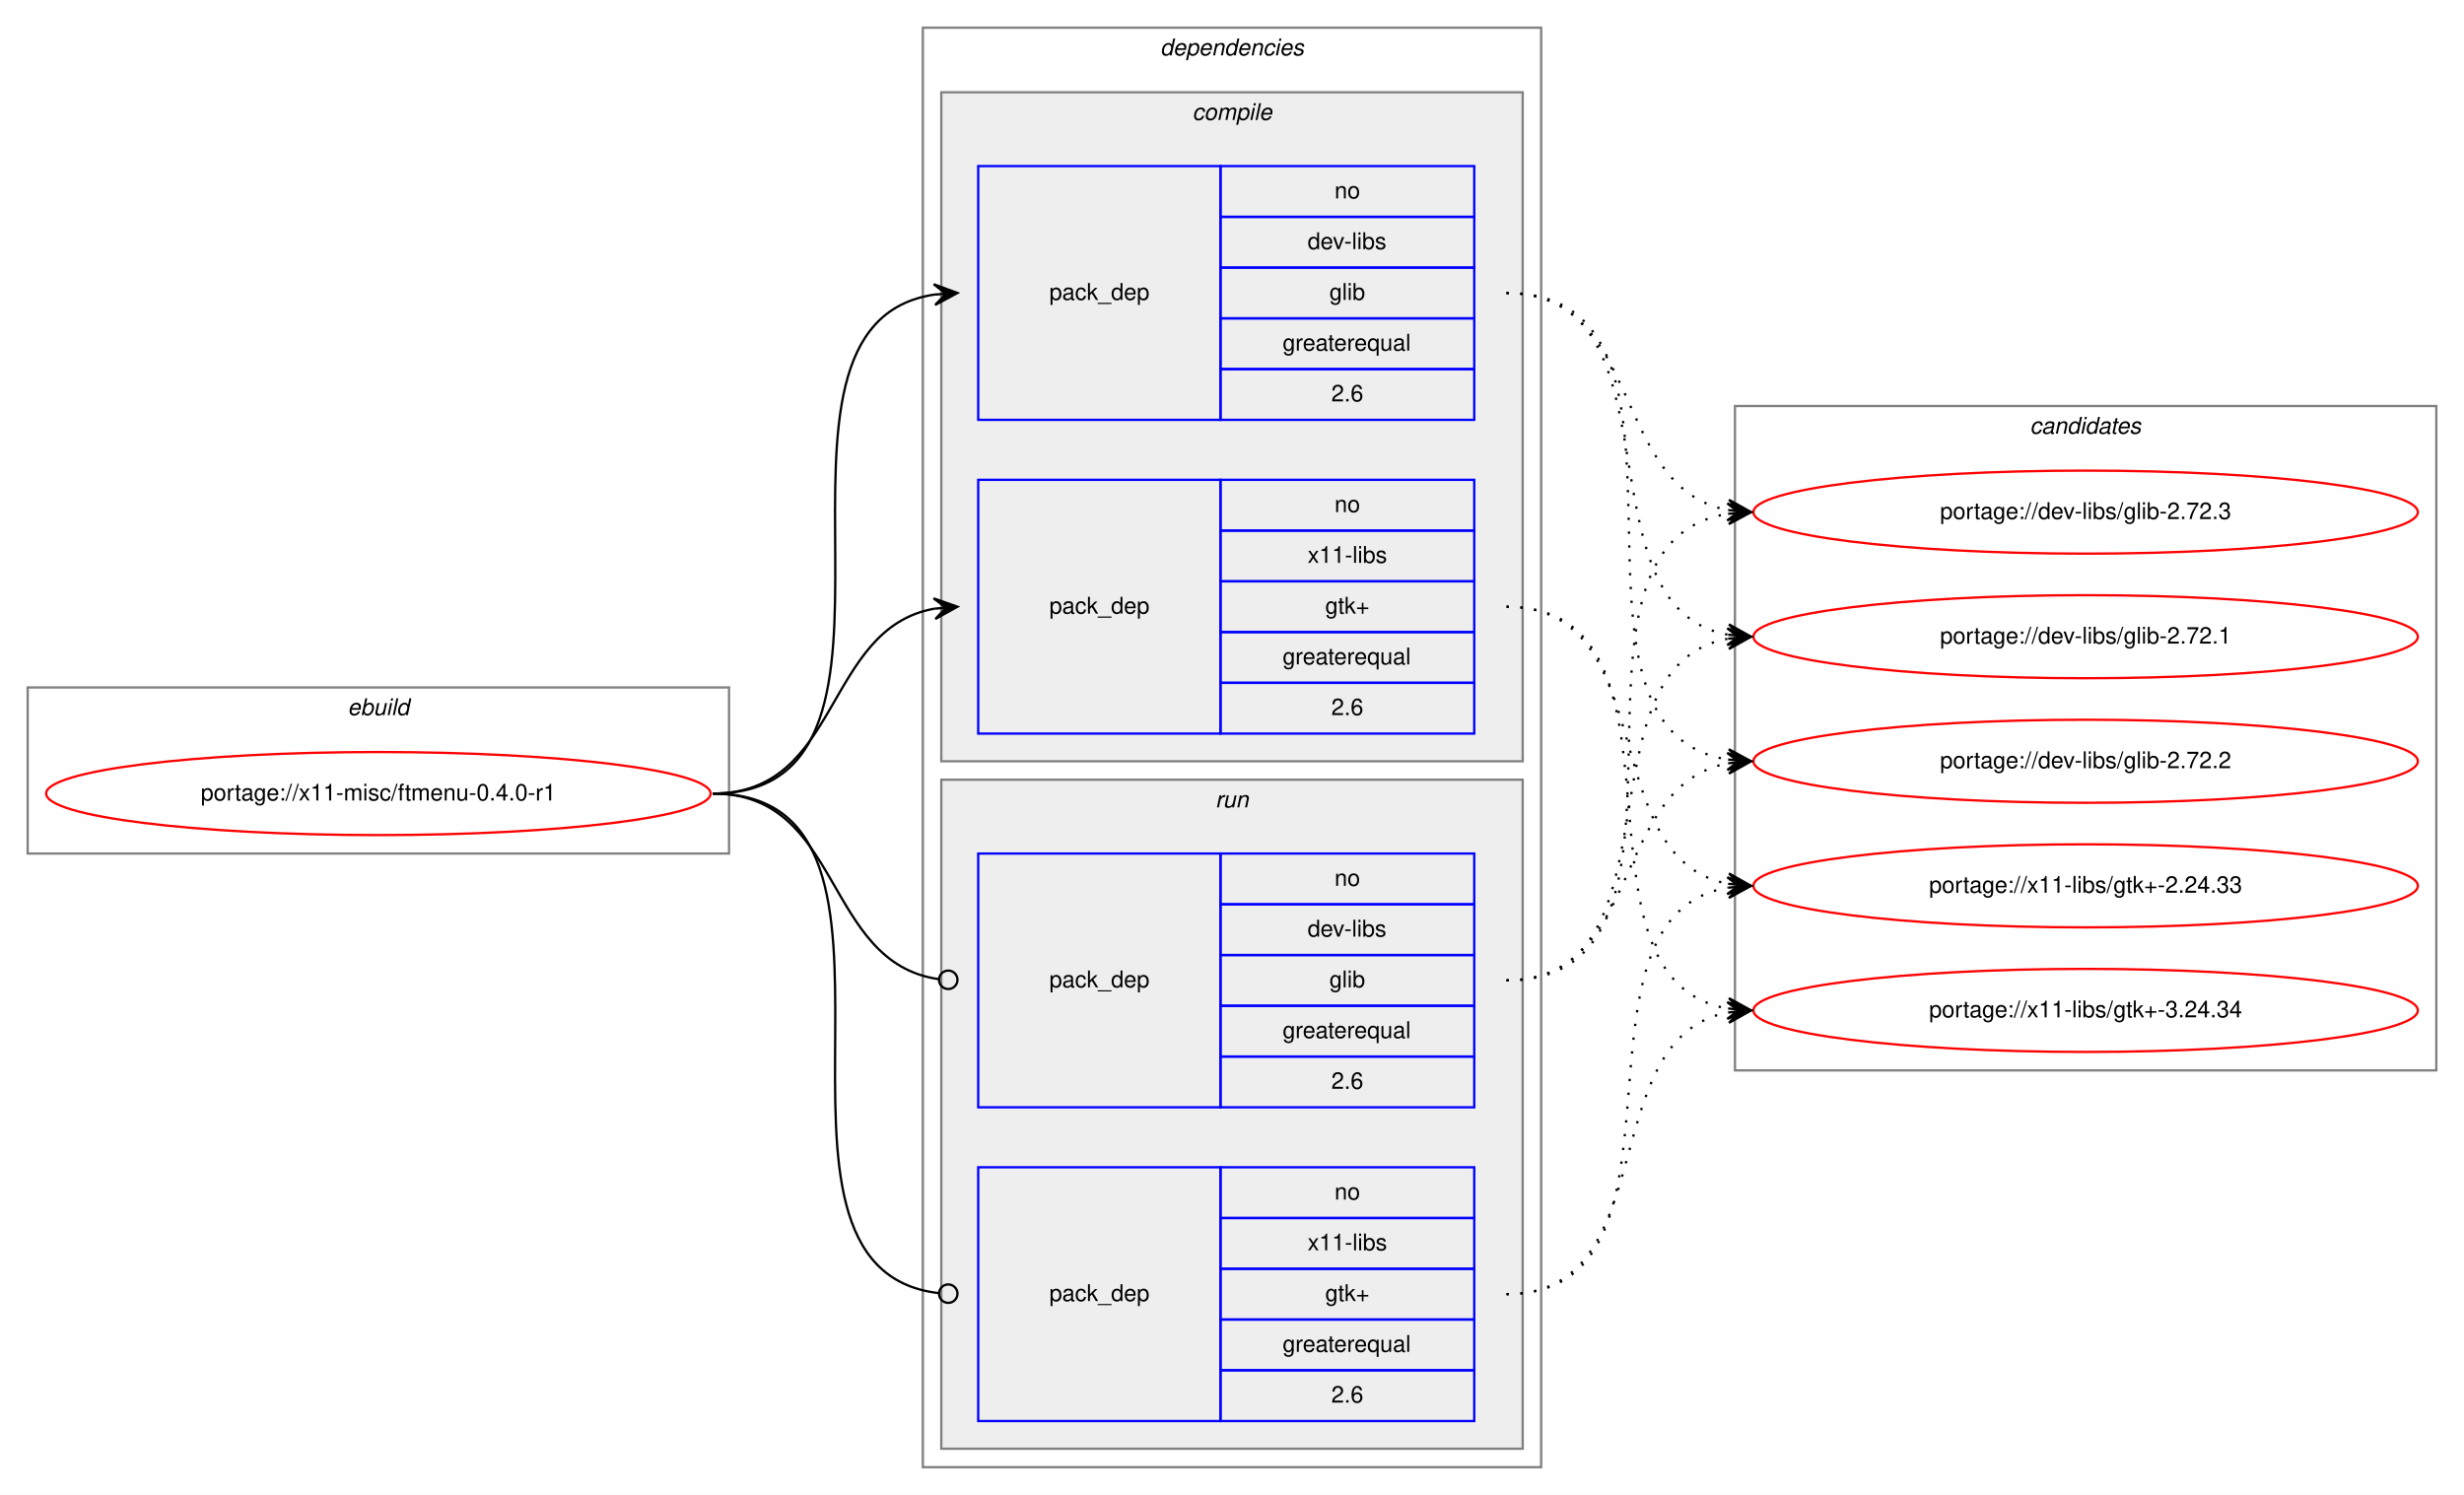
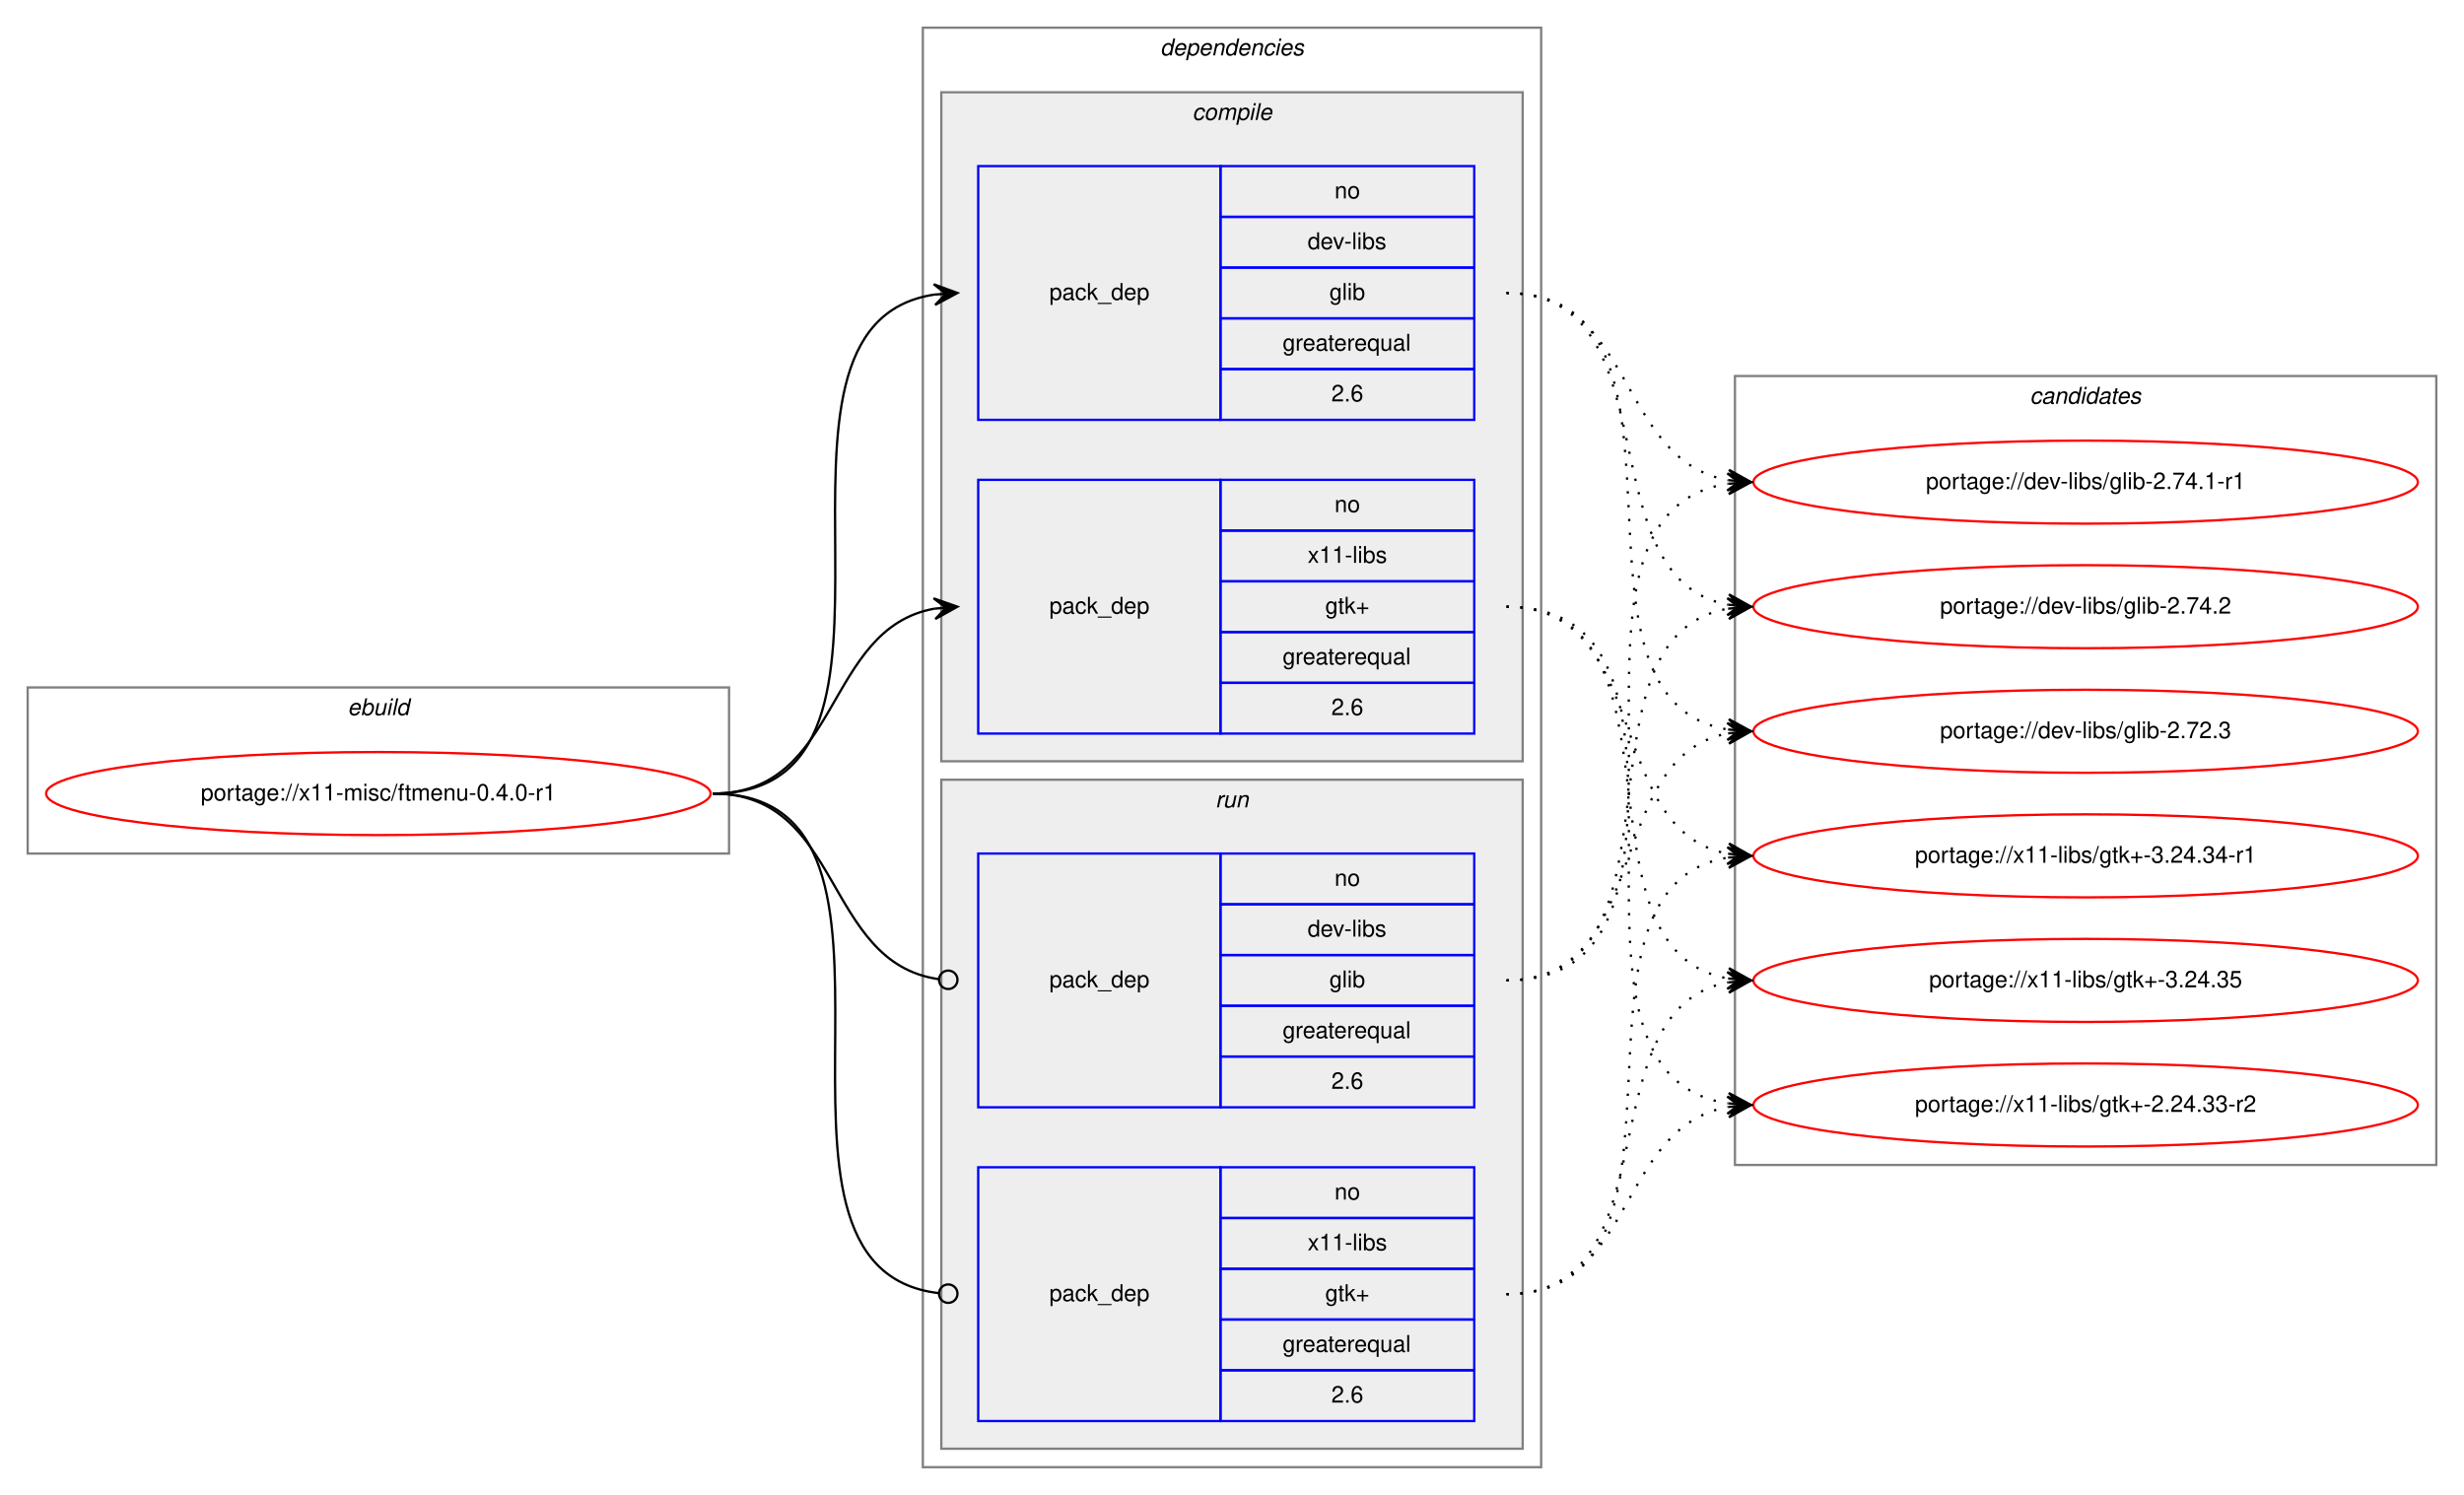
<svg xmlns="http://www.w3.org/2000/svg" xmlns:xlink="http://www.w3.org/1999/xlink" width="1068pt" height="648pt" viewBox="0.00 0.00 1068.00 648.00">
  <g id="graph0" class="graph" transform="scale(1 1) rotate(0) translate(4 644)">
    <polygon fill="white" stroke="transparent" points="-4,4 -4,-644 1064,-644 1064,4 -4,4" />
    <g id="clust1" class="cluster">
      <polygon fill="none" stroke="gray" points="8,-274 8,-346 312,-346 312,-274 8,-274" />
      <text text-anchor="start" x="146.66" y="-334" font-family="Helvetica,sans-Serif" font-style="italic" font-size="10.00">ebuild</text>
    </g>
    <g id="clust2" class="cluster">
      <polygon fill="none" stroke="gray" points="396,-8 396,-632 664,-632 664,-8 396,-8" />
      <text text-anchor="start" x="498.88" y="-620" font-family="Helvetica,sans-Serif" font-style="italic" font-size="10.00">dependencies</text>
    </g>
    <g id="clust3" class="cluster">
      <polygon fill="#eeeeee" stroke="gray" points="404,-314 404,-604 656,-604 656,-314 404,-314" />
      <text text-anchor="start" x="512.78" y="-592" font-family="Helvetica,sans-Serif" font-style="italic" font-size="10.00">compile</text>
    </g>
    <g id="clust7" class="cluster">
      <polygon fill="#eeeeee" stroke="gray" points="404,-16 404,-306 656,-306 656,-16 404,-16" />
      <text text-anchor="start" x="522.78" y="-294" font-family="Helvetica,sans-Serif" font-style="italic" font-size="10.00">run</text>
    </g>
    <g id="clust10" class="cluster">
-       <polygon fill="none" stroke="gray" points="748,-180 748,-468 1052,-468 1052,-180 748,-180" />
-       <text text-anchor="start" x="875.82" y="-456" font-family="Helvetica,sans-Serif" font-style="italic" font-size="10.00">candidates</text>
+       <polygon fill="none" stroke="gray" points="748,-139 748,-481 1052,-481 1052,-139 748,-139" />
+       <text text-anchor="start" x="875.82" y="-469" font-family="Helvetica,sans-Serif" font-style="italic" font-size="10.00">candidates</text>
    </g>
    <g id="node1" class="node">
      <g id="a_node1">
        <a xlink:href="../x11-misc/ftmenu-0.4.0-r1.svg" xlink:title="portage://x11-misc/ftmenu-0.4.0-r1">
          <ellipse fill="none" stroke="red" cx="160" cy="-300" rx="144" ry="18" />
          <text text-anchor="middle" x="160" y="-297" font-family="Helvetica,sans-Serif" font-size="10.00">portage://x11-misc/ftmenu-0.4.0-r1</text>
        </a>
      </g>
    </g>
    <g id="node2" class="node">
      <polygon fill="none" stroke="blue" points="420,-462 420,-572 525,-572 525,-462 420,-462" />
      <text text-anchor="start" x="450.82" y="-514" font-family="Helvetica,sans-Serif" font-size="10.00">pack_dep</text>
      <polygon fill="none" stroke="blue" points="525,-550 525,-572 635,-572 635,-550 525,-550" />
      <text text-anchor="start" x="574.44" y="-558" font-family="Helvetica,sans-Serif" font-size="10.00">no</text>
      <polygon fill="none" stroke="blue" points="525,-528 525,-550 635,-550 635,-528 525,-528" />
      <text text-anchor="start" x="562.78" y="-536" font-family="Helvetica,sans-Serif" font-size="10.00">dev-libs</text>
      <polygon fill="none" stroke="blue" points="525,-506 525,-528 635,-528 635,-506 525,-506" />
      <text text-anchor="start" x="572.22" y="-514" font-family="Helvetica,sans-Serif" font-size="10.00">glib</text>
      <polygon fill="none" stroke="blue" points="525,-484 525,-506 635,-506 635,-484 525,-484" />
      <text text-anchor="start" x="551.94" y="-492" font-family="Helvetica,sans-Serif" font-size="10.00">greaterequal</text>
      <polygon fill="none" stroke="blue" points="525,-462 525,-484 635,-484 635,-462 525,-462" />
      <text text-anchor="start" x="573.05" y="-470" font-family="Helvetica,sans-Serif" font-size="10.00">2.6</text>
    </g>
    <g id="edge1" class="edge">
      <path fill="none" stroke="black" d="M305,-300C408.77,-300 310.64,-502.83 401.01,-516.3" />
      <polygon fill="black" stroke="black" points="411,-517 400.71,-520.79 406.01,-516.65 401.02,-516.3 401.02,-516.3 401.02,-516.3 406.01,-516.65 401.34,-511.81 411,-517 411,-517" />
    </g>
    <g id="node3" class="node">
      <polygon fill="none" stroke="blue" points="420,-326 420,-436 525,-436 525,-326 420,-326" />
      <text text-anchor="start" x="450.82" y="-378" font-family="Helvetica,sans-Serif" font-size="10.00">pack_dep</text>
      <polygon fill="none" stroke="blue" points="525,-414 525,-436 635,-436 635,-414 525,-414" />
      <text text-anchor="start" x="574.44" y="-422" font-family="Helvetica,sans-Serif" font-size="10.00">no</text>
      <polygon fill="none" stroke="blue" points="525,-392 525,-414 635,-414 635,-392 525,-392" />
      <text text-anchor="start" x="562.78" y="-400" font-family="Helvetica,sans-Serif" font-size="10.00">x11-libs</text>
      <polygon fill="none" stroke="blue" points="525,-370 525,-392 635,-392 635,-370 525,-370" />
      <text text-anchor="start" x="570.41" y="-378" font-family="Helvetica,sans-Serif" font-size="10.00">gtk+</text>
      <polygon fill="none" stroke="blue" points="525,-348 525,-370 635,-370 635,-348 525,-348" />
      <text text-anchor="start" x="551.94" y="-356" font-family="Helvetica,sans-Serif" font-size="10.00">greaterequal</text>
      <polygon fill="none" stroke="blue" points="525,-326 525,-348 635,-348 635,-326 525,-326" />
      <text text-anchor="start" x="573.05" y="-334" font-family="Helvetica,sans-Serif" font-size="10.00">2.6</text>
    </g>
    <g id="edge2" class="edge">
      <path fill="none" stroke="black" d="M305,-300C360.7,-300 352.97,-371.49 400.99,-380.15" />
      <polygon fill="black" stroke="black" points="411,-381 400.65,-384.63 406.02,-380.57 401.04,-380.15 401.04,-380.15 401.04,-380.15 406.02,-380.57 401.42,-375.67 411,-381 411,-381" />
    </g>
    <g id="node4" class="node">
      <polygon fill="none" stroke="blue" points="420,-164 420,-274 525,-274 525,-164 420,-164" />
      <text text-anchor="start" x="450.82" y="-216" font-family="Helvetica,sans-Serif" font-size="10.00">pack_dep</text>
      <polygon fill="none" stroke="blue" points="525,-252 525,-274 635,-274 635,-252 525,-252" />
      <text text-anchor="start" x="574.44" y="-260" font-family="Helvetica,sans-Serif" font-size="10.00">no</text>
      <polygon fill="none" stroke="blue" points="525,-230 525,-252 635,-252 635,-230 525,-230" />
      <text text-anchor="start" x="562.78" y="-238" font-family="Helvetica,sans-Serif" font-size="10.00">dev-libs</text>
      <polygon fill="none" stroke="blue" points="525,-208 525,-230 635,-230 635,-208 525,-208" />
      <text text-anchor="start" x="572.22" y="-216" font-family="Helvetica,sans-Serif" font-size="10.00">glib</text>
      <polygon fill="none" stroke="blue" points="525,-186 525,-208 635,-208 635,-186 525,-186" />
      <text text-anchor="start" x="551.94" y="-194" font-family="Helvetica,sans-Serif" font-size="10.00">greaterequal</text>
      <polygon fill="none" stroke="blue" points="525,-164 525,-186 635,-186 635,-164 525,-164" />
      <text text-anchor="start" x="573.05" y="-172" font-family="Helvetica,sans-Serif" font-size="10.00">2.6</text>
    </g>
    <g id="edge3" class="edge">
      <path fill="none" stroke="black" d="M305,-300C361.4,-300 352.77,-226.72 402.81,-219.56" />
      <ellipse fill="none" stroke="black" cx="407.01" cy="-219.27" rx="4" ry="4" />
    </g>
    <g id="node5" class="node">
      <polygon fill="none" stroke="blue" points="420,-28 420,-138 525,-138 525,-28 420,-28" />
      <text text-anchor="start" x="450.82" y="-80" font-family="Helvetica,sans-Serif" font-size="10.00">pack_dep</text>
      <polygon fill="none" stroke="blue" points="525,-116 525,-138 635,-138 635,-116 525,-116" />
      <text text-anchor="start" x="574.44" y="-124" font-family="Helvetica,sans-Serif" font-size="10.00">no</text>
      <polygon fill="none" stroke="blue" points="525,-94 525,-116 635,-116 635,-94 525,-94" />
      <text text-anchor="start" x="562.78" y="-102" font-family="Helvetica,sans-Serif" font-size="10.00">x11-libs</text>
      <polygon fill="none" stroke="blue" points="525,-72 525,-94 635,-94 635,-72 525,-72" />
      <text text-anchor="start" x="570.41" y="-80" font-family="Helvetica,sans-Serif" font-size="10.00">gtk+</text>
      <polygon fill="none" stroke="blue" points="525,-50 525,-72 635,-72 635,-50 525,-50" />
      <text text-anchor="start" x="551.94" y="-58" font-family="Helvetica,sans-Serif" font-size="10.00">greaterequal</text>
      <polygon fill="none" stroke="blue" points="525,-28 525,-50 635,-50 635,-28 525,-28" />
      <text text-anchor="start" x="573.05" y="-36" font-family="Helvetica,sans-Serif" font-size="10.00">2.6</text>
    </g>
    <g id="edge4" class="edge">
      <path fill="none" stroke="black" d="M305,-300C409.51,-300 309.24,-94.29 402.95,-83.44" />
      <ellipse fill="none" stroke="black" cx="407.01" cy="-83.22" rx="4" ry="4" />
    </g>
    <g id="node6" class="node">
      <g id="a_node6">
-         <a xlink:href="../dev-libs/glib-2.72.1.svg" xlink:title="portage://dev-libs/glib-2.72.1">
-           <ellipse fill="none" stroke="red" cx="900" cy="-368" rx="144" ry="18" />
-           <text text-anchor="middle" x="900" y="-365" font-family="Helvetica,sans-Serif" font-size="10.00">portage://dev-libs/glib-2.72.1</text>
+         <a xlink:href="../dev-libs/glib-2.72.3.svg" xlink:title="portage://dev-libs/glib-2.72.3">
+           <ellipse fill="none" stroke="red" cx="900" cy="-327" rx="144" ry="18" />
+           <text text-anchor="middle" x="900" y="-324" font-family="Helvetica,sans-Serif" font-size="10.00">portage://dev-libs/glib-2.72.3</text>
        </a>
      </g>
    </g>
    <g id="edge5" class="edge">
-       <path fill="none" stroke="black" stroke-dasharray="1,5" d="M649,-517C726.62,-517 678.53,-381.09 744.86,-368.88" />
-       <polygon fill="black" stroke="black" points="755,-368 745.42,-373.34 750.02,-368.43 745.04,-368.86 745.04,-368.86 745.04,-368.86 750.02,-368.43 744.65,-364.38 755,-368 755,-368" />
+       <path fill="none" stroke="black" stroke-dasharray="1,5" d="M649,-517C742.11,-517 664.54,-340.84 744.98,-327.77" />
+       <polygon fill="black" stroke="black" points="755,-327 745.37,-332.25 750.01,-327.38 745.03,-327.76 745.03,-327.76 745.03,-327.76 750.01,-327.38 744.69,-323.27 755,-327 755,-327" />
    </g>
    <g id="node7" class="node">
      <g id="a_node7">
-         <a xlink:href="../dev-libs/glib-2.72.2.svg" xlink:title="portage://dev-libs/glib-2.72.2">
-           <ellipse fill="none" stroke="red" cx="900" cy="-314" rx="144" ry="18" />
-           <text text-anchor="middle" x="900" y="-311" font-family="Helvetica,sans-Serif" font-size="10.00">portage://dev-libs/glib-2.72.2</text>
+         <a xlink:href="../dev-libs/glib-2.74.1-r1.svg" xlink:title="portage://dev-libs/glib-2.74.1-r1">
+           <ellipse fill="none" stroke="red" cx="900" cy="-435" rx="144" ry="18" />
+           <text text-anchor="middle" x="900" y="-432" font-family="Helvetica,sans-Serif" font-size="10.00">portage://dev-libs/glib-2.74.1-r1</text>
        </a>
      </g>
    </g>
    <g id="edge6" class="edge">
-       <path fill="none" stroke="black" stroke-dasharray="1,5" d="M649,-517C747.2,-517 659.83,-328.02 744.99,-314.74" />
-       <polygon fill="black" stroke="black" points="755,-314 745.36,-319.22 750.01,-314.37 745.03,-314.73 745.03,-314.73 745.03,-314.73 750.01,-314.37 744.7,-310.24 755,-314 755,-314" />
+       <path fill="none" stroke="black" stroke-dasharray="1,5" d="M649,-517C704.96,-517 696.76,-444.63 744.95,-435.87" />
+       <polygon fill="black" stroke="black" points="755,-435 745.42,-440.34 750.02,-435.43 745.04,-435.86 745.04,-435.86 745.04,-435.86 750.02,-435.43 744.65,-431.37 755,-435 755,-435" />
    </g>
    <g id="node8" class="node">
      <g id="a_node8">
-         <a xlink:href="../dev-libs/glib-2.72.3.svg" xlink:title="portage://dev-libs/glib-2.72.3">
-           <ellipse fill="none" stroke="red" cx="900" cy="-422" rx="144" ry="18" />
-           <text text-anchor="middle" x="900" y="-419" font-family="Helvetica,sans-Serif" font-size="10.00">portage://dev-libs/glib-2.72.3</text>
+         <a xlink:href="../dev-libs/glib-2.74.2.svg" xlink:title="portage://dev-libs/glib-2.74.2">
+           <ellipse fill="none" stroke="red" cx="900" cy="-381" rx="144" ry="18" />
+           <text text-anchor="middle" x="900" y="-378" font-family="Helvetica,sans-Serif" font-size="10.00">portage://dev-libs/glib-2.74.2</text>
        </a>
      </g>
    </g>
    <g id="edge7" class="edge">
-       <path fill="none" stroke="black" stroke-dasharray="1,5" d="M649,-517C708.68,-517 693.79,-432.46 745.03,-422.88" />
-       <polygon fill="black" stroke="black" points="755,-422 745.43,-427.36 750.02,-422.44 745.04,-422.88 745.04,-422.88 745.04,-422.88 750.02,-422.44 744.64,-418.4 755,-422 755,-422" />
+       <path fill="none" stroke="black" stroke-dasharray="1,5" d="M649,-517C722.04,-517 682.52,-393.45 745.01,-381.87" />
+       <polygon fill="black" stroke="black" points="755,-381 745.43,-386.35 750.02,-381.43 745.04,-381.87 745.04,-381.87 745.04,-381.87 750.02,-381.43 744.65,-377.38 755,-381 755,-381" />
    </g>
    <g id="node9" class="node">
      <g id="a_node9">
-         <a xlink:href="../x11-libs/gtk+-2.24.33.svg" xlink:title="portage://x11-libs/gtk+-2.24.33">
-           <ellipse fill="none" stroke="red" cx="900" cy="-260" rx="144" ry="18" />
-           <text text-anchor="middle" x="900" y="-257" font-family="Helvetica,sans-Serif" font-size="10.00">portage://x11-libs/gtk+-2.24.33</text>
+         <a xlink:href="../x11-libs/gtk+-2.24.33-r2.svg" xlink:title="portage://x11-libs/gtk+-2.24.33-r2">
+           <ellipse fill="none" stroke="red" cx="900" cy="-165" rx="144" ry="18" />
+           <text text-anchor="middle" x="900" y="-162" font-family="Helvetica,sans-Serif" font-size="10.00">portage://x11-libs/gtk+-2.24.33-r2</text>
        </a>
      </g>
    </g>
    <g id="edge8" class="edge">
-       <path fill="none" stroke="black" stroke-dasharray="1,5" d="M649,-381C716.86,-381 686.98,-271.98 744.92,-260.9" />
-       <polygon fill="black" stroke="black" points="755,-260 745.44,-265.38 750.02,-260.45 745.04,-260.89 745.04,-260.89 745.04,-260.89 750.02,-260.45 744.64,-256.41 755,-260 755,-260" />
+       <path fill="none" stroke="black" stroke-dasharray="1,5" d="M649,-381C752.28,-381 655.19,-179.51 744.77,-165.74" />
+       <polygon fill="black" stroke="black" points="755,-165 745.35,-170.21 750.01,-165.36 745.03,-165.72 745.03,-165.72 745.03,-165.72 750.01,-165.36 744.7,-161.23 755,-165 755,-165" />
    </g>
    <g id="node10" class="node">
      <g id="a_node10">
-         <a xlink:href="../x11-libs/gtk+-3.24.34.svg" xlink:title="portage://x11-libs/gtk+-3.24.34">
-           <ellipse fill="none" stroke="red" cx="900" cy="-206" rx="144" ry="18" />
-           <text text-anchor="middle" x="900" y="-203" font-family="Helvetica,sans-Serif" font-size="10.00">portage://x11-libs/gtk+-3.24.34</text>
+         <a xlink:href="../x11-libs/gtk+-3.24.34-r1.svg" xlink:title="portage://x11-libs/gtk+-3.24.34-r1">
+           <ellipse fill="none" stroke="red" cx="900" cy="-273" rx="144" ry="18" />
+           <text text-anchor="middle" x="900" y="-270" font-family="Helvetica,sans-Serif" font-size="10.00">portage://x11-libs/gtk+-3.24.34-r1</text>
        </a>
      </g>
    </g>
    <g id="edge9" class="edge">
-       <path fill="none" stroke="black" stroke-dasharray="1,5" d="M649,-381C736.2,-381 670.01,-220.06 744.63,-206.86" />
-       <polygon fill="black" stroke="black" points="755,-206 745.41,-211.31 750.02,-206.41 745.03,-206.83 745.03,-206.83 745.03,-206.83 750.02,-206.41 744.66,-202.34 755,-206 755,-206" />
+       <path fill="none" stroke="black" stroke-dasharray="1,5" d="M649,-381C712.58,-381 690.58,-284.49 744.79,-273.93" />
+       <polygon fill="black" stroke="black" points="755,-273 745.45,-278.39 750.02,-273.46 745.04,-273.91 745.04,-273.91 745.04,-273.91 750.02,-273.46 744.63,-269.43 755,-273 755,-273" />
+     </g>
+     <g id="node11" class="node">
+       <g id="a_node11">
+         <a xlink:href="../x11-libs/gtk+-3.24.35.svg" xlink:title="portage://x11-libs/gtk+-3.24.35">
+           <ellipse fill="none" stroke="red" cx="900" cy="-219" rx="144" ry="18" />
+           <text text-anchor="middle" x="900" y="-216" font-family="Helvetica,sans-Serif" font-size="10.00">portage://x11-libs/gtk+-3.24.35</text>
+         </a>
+       </g>
    </g>
    <g id="edge10" class="edge">
-       <path fill="none" stroke="black" stroke-dasharray="1,5" d="M649,-219C726.62,-219 678.53,-354.91 744.86,-367.12" />
-       <polygon fill="black" stroke="black" points="755,-368 744.65,-371.62 750.02,-367.57 745.04,-367.14 745.04,-367.14 745.04,-367.14 750.02,-367.57 745.42,-362.66 755,-368 755,-368" />
+       <path fill="none" stroke="black" stroke-dasharray="1,5" d="M649,-381C731.35,-381 674.36,-232.62 744.73,-219.87" />
+       <polygon fill="black" stroke="black" points="755,-219 745.42,-224.33 750.02,-219.42 745.04,-219.85 745.04,-219.85 745.04,-219.85 750.02,-219.42 744.66,-215.36 755,-219 755,-219" />
    </g>
    <g id="edge11" class="edge">
-       <path fill="none" stroke="black" stroke-dasharray="1,5" d="M649,-219C708.68,-219 693.79,-303.54 745.03,-313.12" />
-       <polygon fill="black" stroke="black" points="755,-314 744.64,-317.6 750.02,-313.56 745.04,-313.12 745.04,-313.12 745.04,-313.12 750.02,-313.56 745.43,-308.64 755,-314 755,-314" />
+       <path fill="none" stroke="black" stroke-dasharray="1,5" d="M649,-219C712.58,-219 690.58,-315.51 744.79,-326.07" />
+       <polygon fill="black" stroke="black" points="755,-327 744.63,-330.57 750.02,-326.54 745.04,-326.09 745.04,-326.09 745.04,-326.09 750.02,-326.54 745.45,-321.61 755,-327 755,-327" />
    </g>
    <g id="edge12" class="edge">
-       <path fill="none" stroke="black" stroke-dasharray="1,5" d="M649,-219C747.2,-219 659.83,-407.98 744.99,-421.26" />
-       <polygon fill="black" stroke="black" points="755,-422 744.7,-425.76 750.01,-421.63 745.03,-421.27 745.03,-421.27 745.03,-421.27 750.01,-421.63 745.36,-416.78 755,-422 755,-422" />
+       <path fill="none" stroke="black" stroke-dasharray="1,5" d="M649,-219C752.28,-219 655.19,-420.49 744.77,-434.26" />
+       <polygon fill="black" stroke="black" points="755,-435 744.7,-438.77 750.01,-434.64 745.03,-434.28 745.03,-434.28 745.03,-434.28 750.01,-434.64 745.35,-429.79 755,-435 755,-435" />
    </g>
    <g id="edge13" class="edge">
-       <path fill="none" stroke="black" stroke-dasharray="1,5" d="M649,-83C737.11,-83 669.09,-246.44 745.01,-259.21" />
-       <polygon fill="black" stroke="black" points="755,-260 744.68,-263.7 750.02,-259.61 745.03,-259.21 745.03,-259.21 745.03,-259.21 750.02,-259.61 745.39,-254.73 755,-260 755,-260" />
+       <path fill="none" stroke="black" stroke-dasharray="1,5" d="M649,-219C731.35,-219 674.36,-367.38 744.73,-380.13" />
+       <polygon fill="black" stroke="black" points="755,-381 744.66,-384.64 750.02,-380.58 745.04,-380.15 745.04,-380.15 745.04,-380.15 750.02,-380.58 745.42,-375.67 755,-381 755,-381" />
    </g>
    <g id="edge14" class="edge">
-       <path fill="none" stroke="black" stroke-dasharray="1,5" d="M649,-83C717.5,-83 686.44,-193.82 744.83,-205.08" />
-       <polygon fill="black" stroke="black" points="755,-206 744.64,-209.58 750.02,-205.55 745.04,-205.1 745.04,-205.1 745.04,-205.1 750.02,-205.55 745.45,-200.62 755,-206 755,-206" />
+       <path fill="none" stroke="black" stroke-dasharray="1,5" d="M649,-83C704.96,-83 696.76,-155.37 744.95,-164.13" />
+       <polygon fill="black" stroke="black" points="755,-165 744.65,-168.63 750.02,-164.57 745.04,-164.14 745.04,-164.14 745.04,-164.14 750.02,-164.57 745.42,-159.66 755,-165 755,-165" />
+     </g>
+     <g id="edge15" class="edge">
+       <path fill="none" stroke="black" stroke-dasharray="1,5" d="M649,-83C742.11,-83 664.54,-259.16 744.98,-272.23" />
+       <polygon fill="black" stroke="black" points="755,-273 744.69,-276.73 750.01,-272.62 745.03,-272.24 745.03,-272.24 745.03,-272.24 750.01,-272.62 745.37,-267.75 755,-273 755,-273" />
+     </g>
+     <g id="edge16" class="edge">
+       <path fill="none" stroke="black" stroke-dasharray="1,5" d="M649,-83C722.04,-83 682.52,-206.55 745.01,-218.13" />
+       <polygon fill="black" stroke="black" points="755,-219 744.65,-222.62 750.02,-218.57 745.04,-218.13 745.04,-218.13 745.04,-218.13 750.02,-218.57 745.43,-213.65 755,-219 755,-219" />
    </g>
  </g>
</svg>
